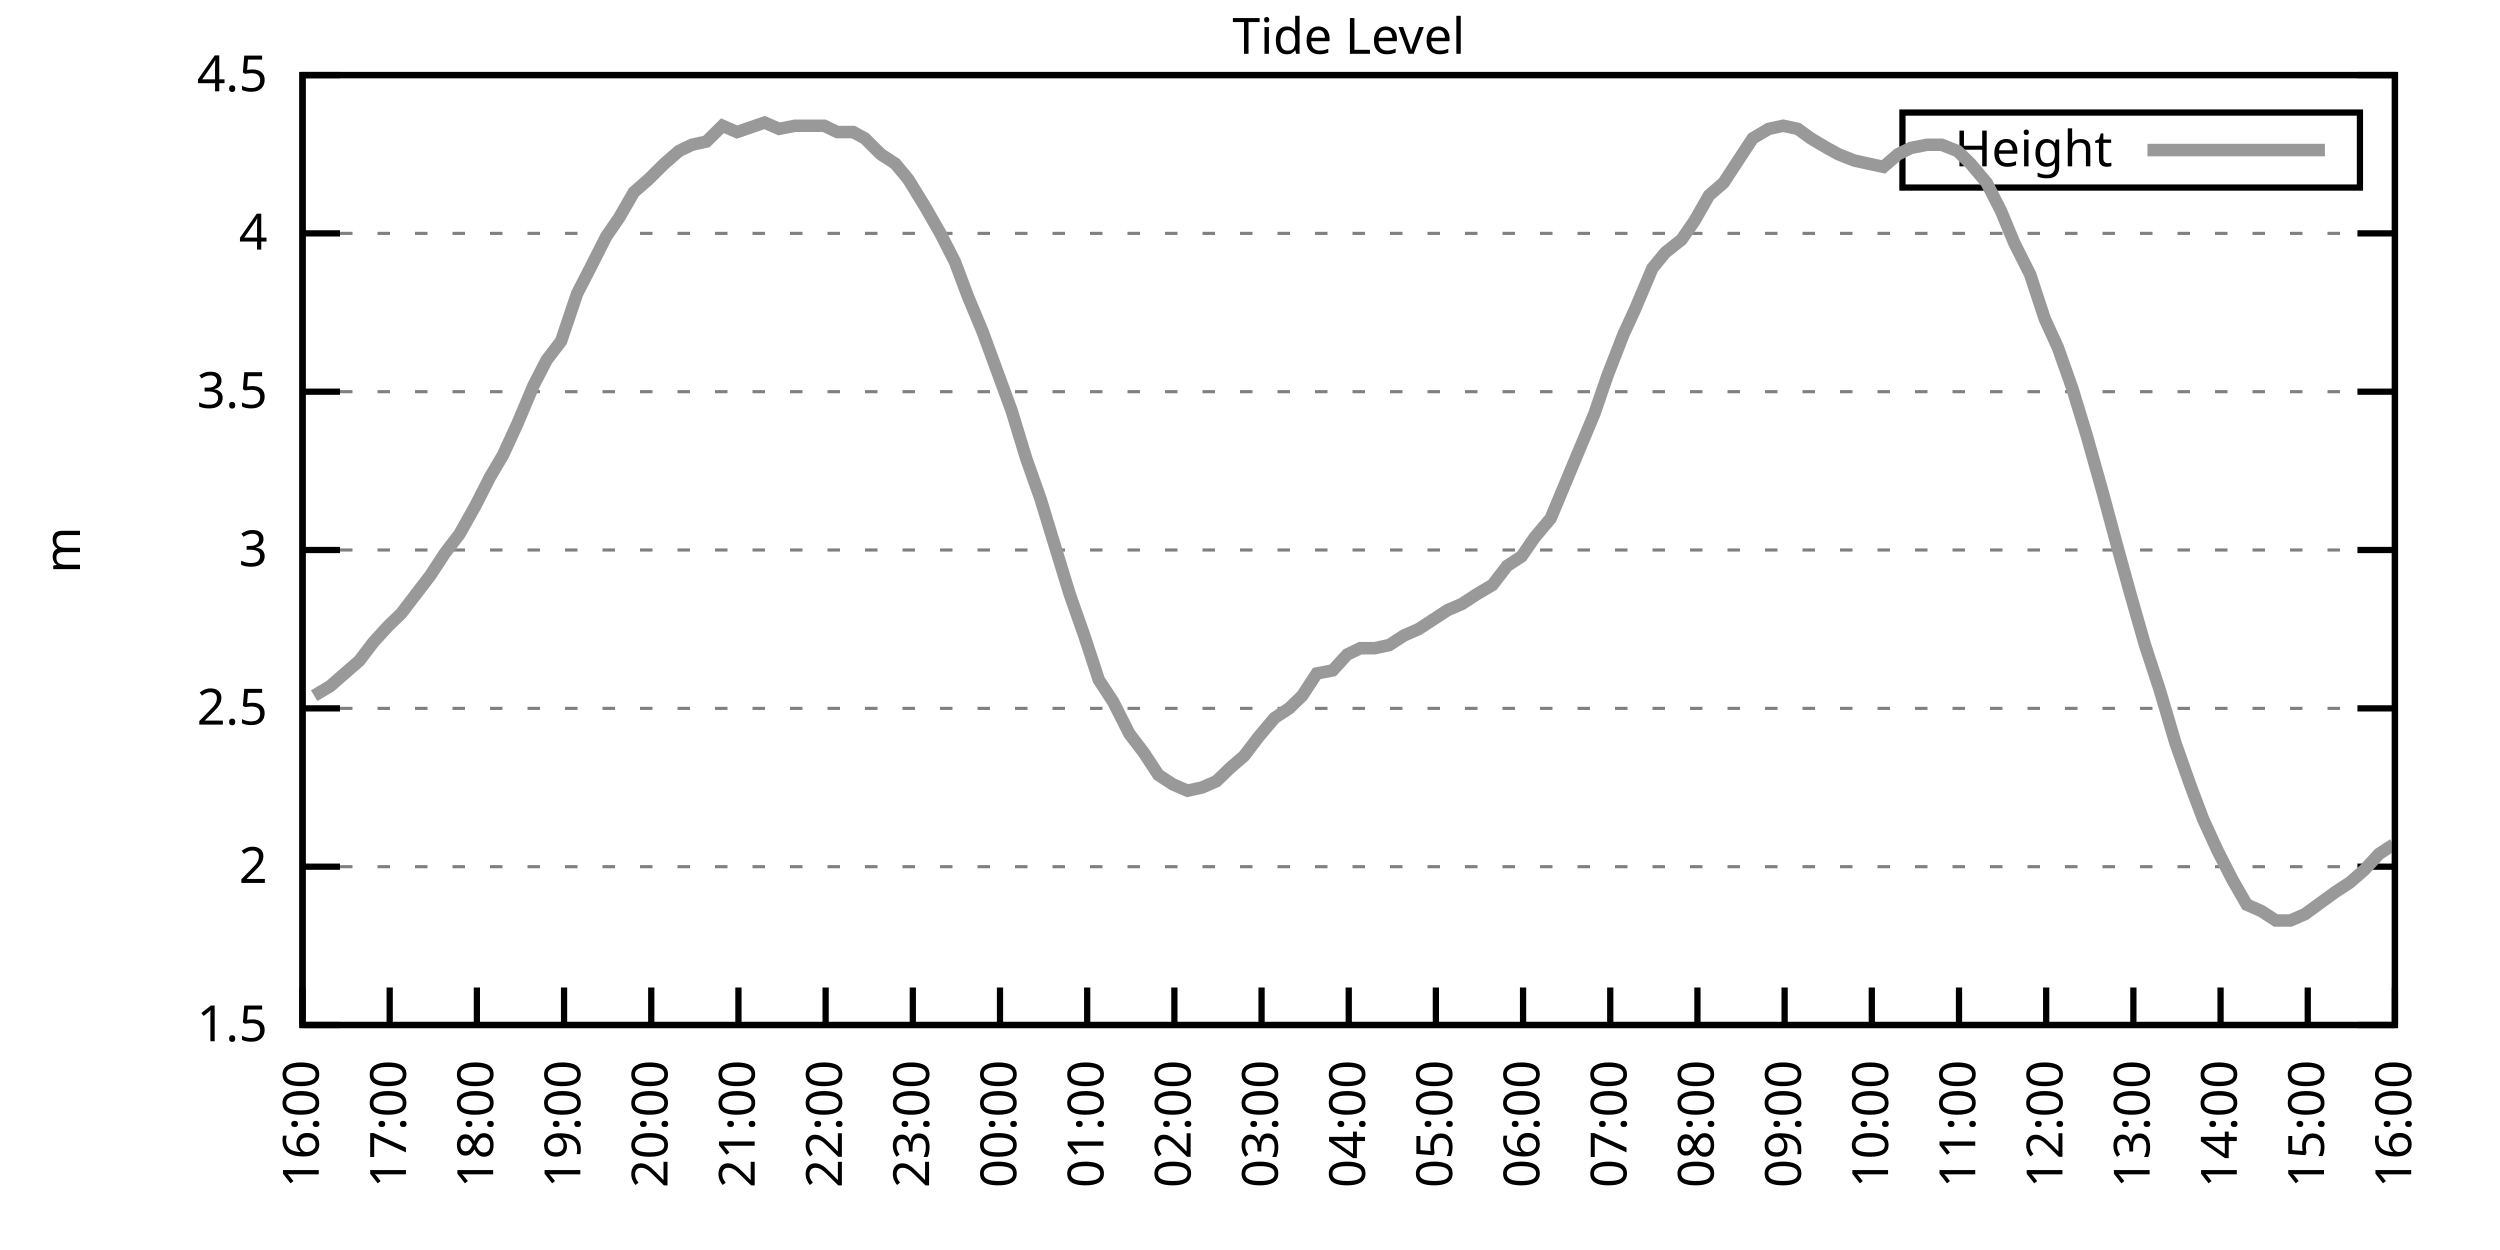
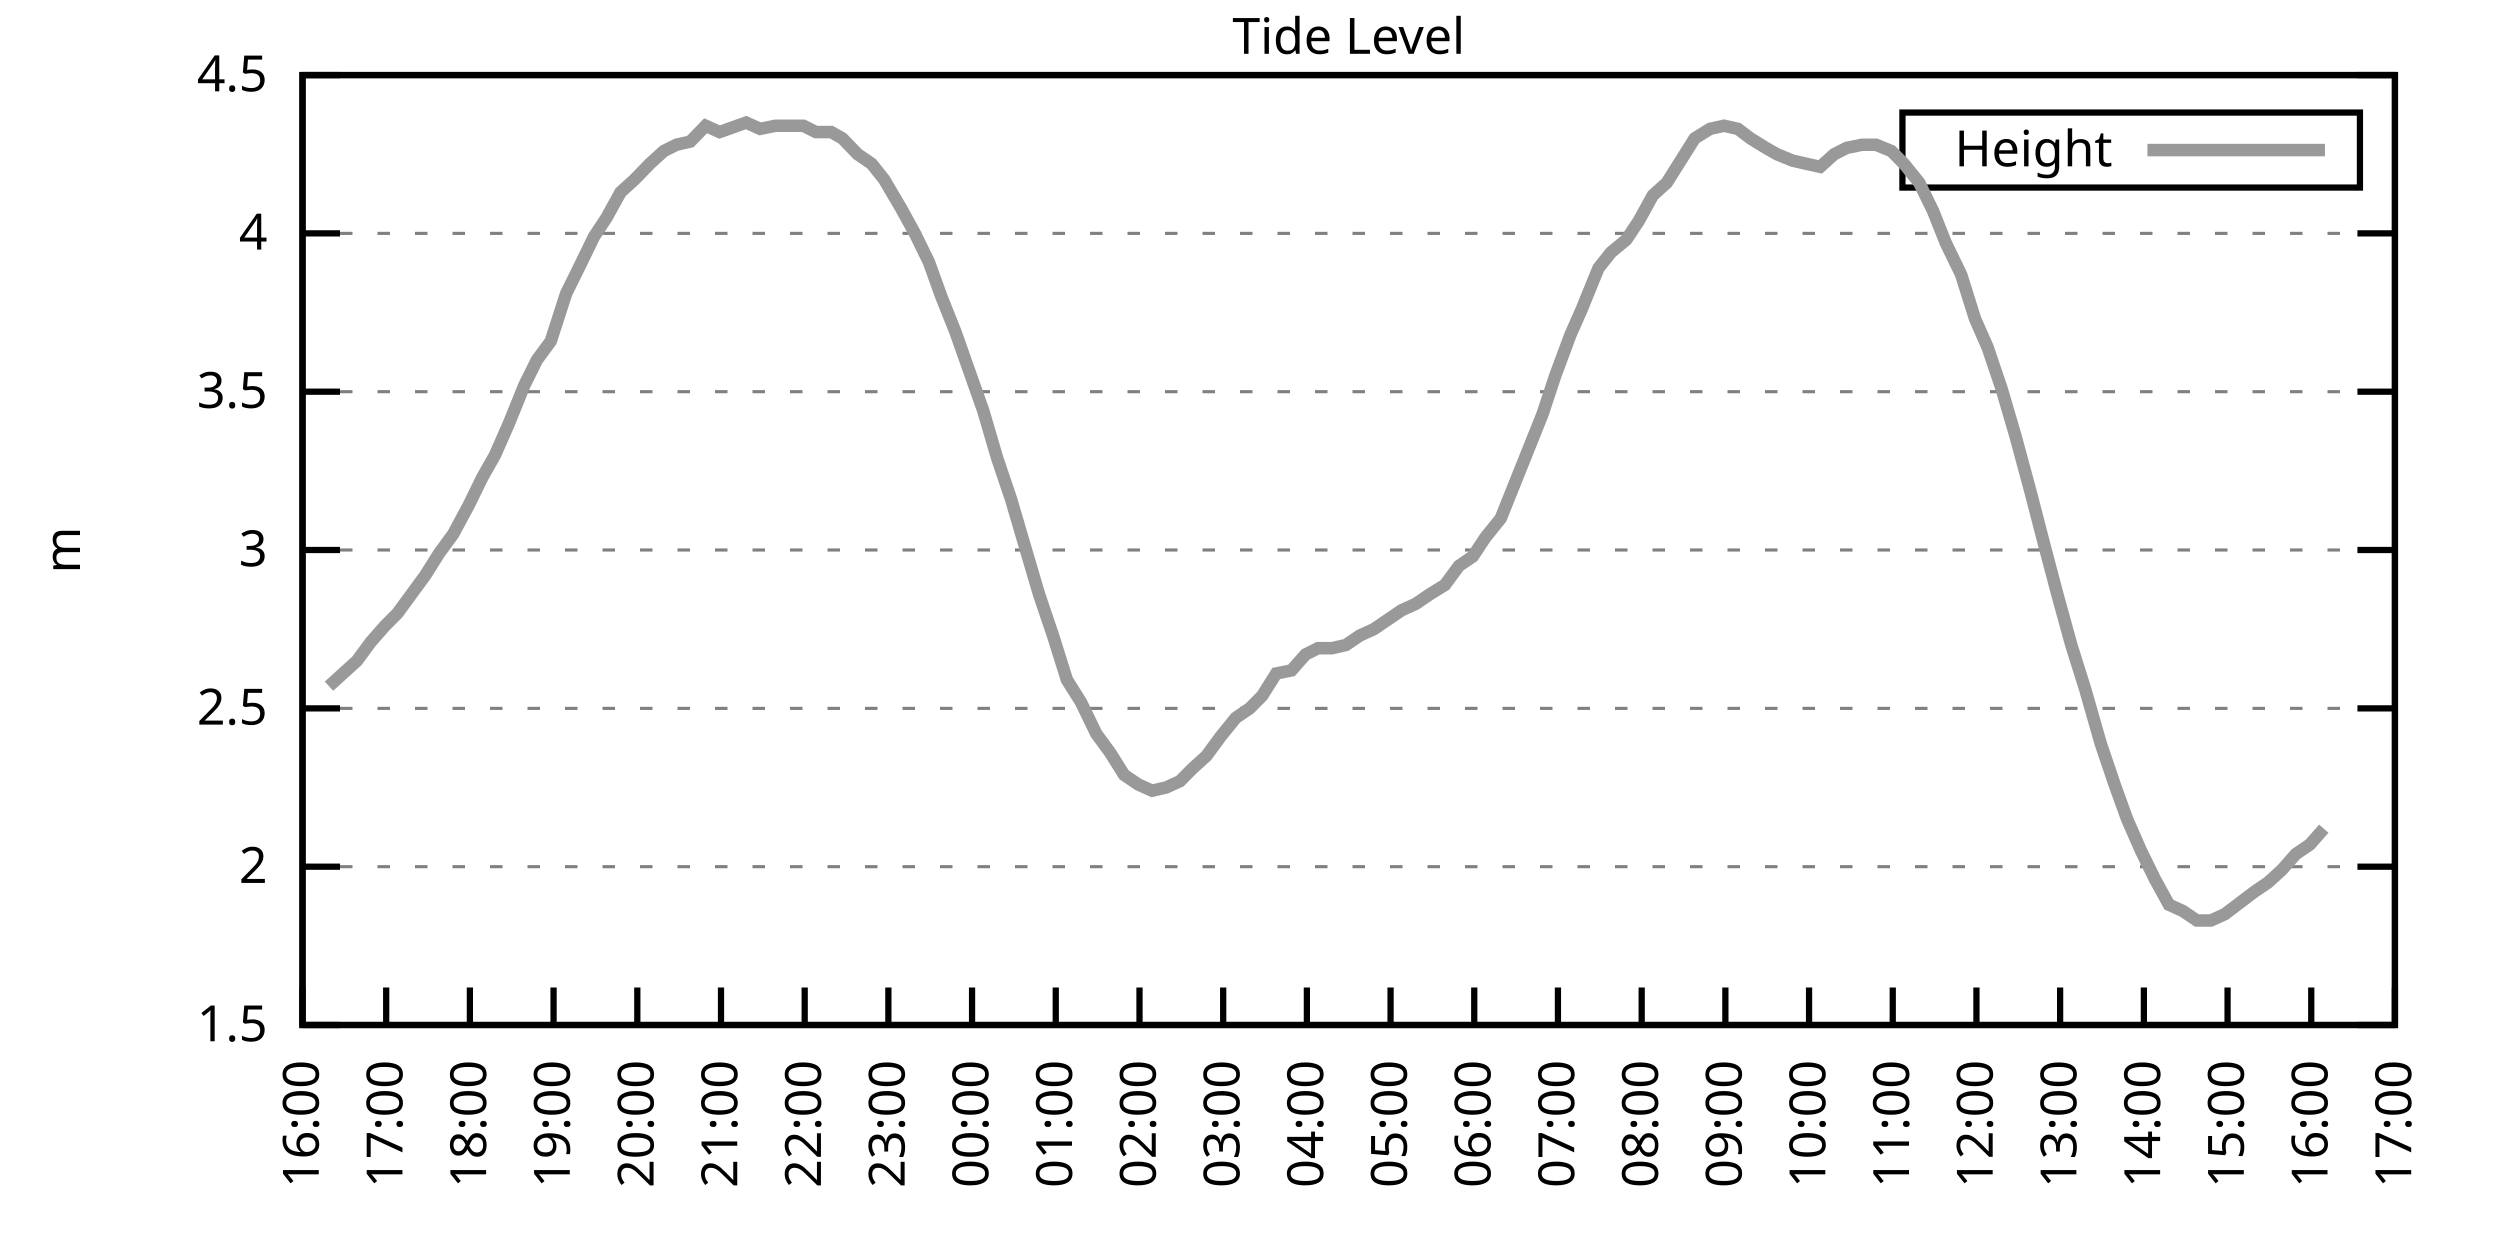
<svg xmlns="http://www.w3.org/2000/svg" xmlns:xlink="http://www.w3.org/1999/xlink" width="400" height="200" viewBox="0 0 400 200">
  <g id="gnuplot_canvas">
    <rect x="0" y="0" width="400" height="200" fill="none" />
    <defs>
      <circle id="gpDot" r="0.5" stroke-width="0.5" stroke="currentColor" />
      <path id="gpPt0" stroke-width="0.333" stroke="currentColor" d="M-1,0 h2 M0,-1 v2" />
      <path id="gpPt1" stroke-width="0.333" stroke="currentColor" d="M-1,-1 L1,1 M1,-1 L-1,1" />
      <path id="gpPt2" stroke-width="0.333" stroke="currentColor" d="M-1,0 L1,0 M0,-1 L0,1 M-1,-1 L1,1 M-1,1 L1,-1" />
      <rect id="gpPt3" stroke-width="0.333" stroke="currentColor" x="-1" y="-1" width="2" height="2" />
      <rect id="gpPt4" stroke-width="0.333" stroke="currentColor" fill="currentColor" x="-1" y="-1" width="2" height="2" />
      <circle id="gpPt5" stroke-width="0.333" stroke="currentColor" cx="0" cy="0" r="1" />
      <use xlink:href="#gpPt5" id="gpPt6" fill="currentColor" stroke="none" />
      <path id="gpPt7" stroke-width="0.333" stroke="currentColor" d="M0,-1.33 L-1.33,0.67 L1.33,0.67 z" />
      <use xlink:href="#gpPt7" id="gpPt8" fill="currentColor" stroke="none" />
      <use xlink:href="#gpPt7" id="gpPt9" stroke="currentColor" transform="rotate(180)" />
      <use xlink:href="#gpPt9" id="gpPt10" fill="currentColor" stroke="none" />
      <use xlink:href="#gpPt3" id="gpPt11" stroke="currentColor" transform="rotate(45)" />
      <use xlink:href="#gpPt11" id="gpPt12" fill="currentColor" stroke="none" />
      <path id="gpPt13" stroke-width="0.333" stroke="currentColor" d="M0,1.330 L1.265,0.411 L0.782,-1.067 L-0.782,-1.076 L-1.265,0.411 z" />
      <use xlink:href="#gpPt13" id="gpPt14" fill="currentColor" stroke="none" />
      <filter id="textbox" filterUnits="objectBoundingBox" x="0" y="0" height="1" width="1">
        <feFlood flood-color="white" flood-opacity="1" result="bgnd" />
        <feComposite in="SourceGraphic" in2="bgnd" operator="atop" />
      </filter>
      <filter id="greybox" filterUnits="objectBoundingBox" x="0" y="0" height="1" width="1">
        <feFlood flood-color="lightgrey" flood-opacity="1" result="grey" />
        <feComposite in="SourceGraphic" in2="grey" operator="atop" />
      </filter>
    </defs>
    <g fill="none" color="white" stroke="currentColor" stroke-width="1.00" stroke-linecap="butt" stroke-linejoin="miter">
</g>
    <g fill="none" color="black" stroke="currentColor" stroke-width="1.00" stroke-linecap="butt" stroke-linejoin="miter">
      <g stroke="none" shape-rendering="crispEdges">
        <polygon fill="rgb(255, 255, 255)" points="48.40,164.00 383.18,164.00 383.18,12.02 48.40,12.02 " />
      </g>
    </g>
    <g fill="none" color="black" stroke="currentColor" stroke-width="1.00" stroke-linecap="butt" stroke-linejoin="miter">
</g>
    <g fill="none" color="black" stroke="black" stroke-width="0.50" stroke-linecap="butt" stroke-linejoin="miter">
</g>
    <g fill="none" color="gray" stroke="currentColor" stroke-width="0.50" stroke-linecap="butt" stroke-linejoin="miter">
      <path stroke="gray" stroke-dasharray="2,4" class="gridline" d="M48.40,164.00 L383.19,164.00  " />
    </g>
    <g fill="none" color="gray" stroke="gray" stroke-width="1.00" stroke-linecap="butt" stroke-linejoin="miter">
</g>
    <g fill="none" color="black" stroke="currentColor" stroke-width="1.00" stroke-linecap="butt" stroke-linejoin="miter">
      <path stroke="black" d="M48.40,164.00 L54.40,164.00 M383.19,164.00 L377.19,164.00  " />
      <g transform="translate(42.80,166.60)" stroke="none" fill="black" font-family="Sans" font-size="8.00" text-anchor="end">
        <text>
          <tspan font-family="Sans"> 1.5</tspan>
        </text>
      </g>
    </g>
    <g fill="none" color="black" stroke="currentColor" stroke-width="1.00" stroke-linecap="butt" stroke-linejoin="miter">
</g>
    <g fill="none" color="black" stroke="black" stroke-width="0.50" stroke-linecap="butt" stroke-linejoin="miter">
</g>
    <g fill="none" color="gray" stroke="currentColor" stroke-width="0.50" stroke-linecap="butt" stroke-linejoin="miter">
      <path stroke="gray" stroke-dasharray="2,4" class="gridline" d="M48.40,138.67 L383.19,138.67  " />
    </g>
    <g fill="none" color="gray" stroke="gray" stroke-width="1.00" stroke-linecap="butt" stroke-linejoin="miter">
</g>
    <g fill="none" color="black" stroke="currentColor" stroke-width="1.00" stroke-linecap="butt" stroke-linejoin="miter">
      <path stroke="black" d="M48.40,138.67 L54.40,138.67 M383.19,138.67 L377.19,138.67  " />
      <g transform="translate(42.80,141.27)" stroke="none" fill="black" font-family="Sans" font-size="8.00" text-anchor="end">
        <text>
          <tspan font-family="Sans"> 2</tspan>
        </text>
      </g>
    </g>
    <g fill="none" color="black" stroke="currentColor" stroke-width="1.00" stroke-linecap="butt" stroke-linejoin="miter">
</g>
    <g fill="none" color="black" stroke="black" stroke-width="0.50" stroke-linecap="butt" stroke-linejoin="miter">
</g>
    <g fill="none" color="gray" stroke="currentColor" stroke-width="0.50" stroke-linecap="butt" stroke-linejoin="miter">
      <path stroke="gray" stroke-dasharray="2,4" class="gridline" d="M48.40,113.34 L383.19,113.34  " />
    </g>
    <g fill="none" color="gray" stroke="gray" stroke-width="1.00" stroke-linecap="butt" stroke-linejoin="miter">
</g>
    <g fill="none" color="black" stroke="currentColor" stroke-width="1.00" stroke-linecap="butt" stroke-linejoin="miter">
      <path stroke="black" d="M48.40,113.34 L54.40,113.34 M383.19,113.34 L377.19,113.34  " />
      <g transform="translate(42.80,115.94)" stroke="none" fill="black" font-family="Sans" font-size="8.00" text-anchor="end">
        <text>
          <tspan font-family="Sans"> 2.5</tspan>
        </text>
      </g>
    </g>
    <g fill="none" color="black" stroke="currentColor" stroke-width="1.00" stroke-linecap="butt" stroke-linejoin="miter">
</g>
    <g fill="none" color="black" stroke="black" stroke-width="0.50" stroke-linecap="butt" stroke-linejoin="miter">
</g>
    <g fill="none" color="gray" stroke="currentColor" stroke-width="0.50" stroke-linecap="butt" stroke-linejoin="miter">
      <path stroke="gray" stroke-dasharray="2,4" class="gridline" d="M48.40,88.00 L383.19,88.00  " />
    </g>
    <g fill="none" color="gray" stroke="gray" stroke-width="1.00" stroke-linecap="butt" stroke-linejoin="miter">
</g>
    <g fill="none" color="black" stroke="currentColor" stroke-width="1.00" stroke-linecap="butt" stroke-linejoin="miter">
      <path stroke="black" d="M48.40,88.00 L54.40,88.00 M383.19,88.00 L377.19,88.00  " />
      <g transform="translate(42.80,90.60)" stroke="none" fill="black" font-family="Sans" font-size="8.00" text-anchor="end">
        <text>
          <tspan font-family="Sans"> 3</tspan>
        </text>
      </g>
    </g>
    <g fill="none" color="black" stroke="currentColor" stroke-width="1.00" stroke-linecap="butt" stroke-linejoin="miter">
</g>
    <g fill="none" color="black" stroke="black" stroke-width="0.50" stroke-linecap="butt" stroke-linejoin="miter">
</g>
    <g fill="none" color="gray" stroke="currentColor" stroke-width="0.50" stroke-linecap="butt" stroke-linejoin="miter">
      <path stroke="gray" stroke-dasharray="2,4" class="gridline" d="M48.40,62.67 L383.19,62.67  " />
    </g>
    <g fill="none" color="gray" stroke="gray" stroke-width="1.00" stroke-linecap="butt" stroke-linejoin="miter">
</g>
    <g fill="none" color="black" stroke="currentColor" stroke-width="1.00" stroke-linecap="butt" stroke-linejoin="miter">
      <path stroke="black" d="M48.40,62.67 L54.40,62.67 M383.19,62.67 L377.19,62.67  " />
      <g transform="translate(42.80,65.27)" stroke="none" fill="black" font-family="Sans" font-size="8.00" text-anchor="end">
        <text>
          <tspan font-family="Sans"> 3.5</tspan>
        </text>
      </g>
    </g>
    <g fill="none" color="black" stroke="currentColor" stroke-width="1.00" stroke-linecap="butt" stroke-linejoin="miter">
</g>
    <g fill="none" color="black" stroke="black" stroke-width="0.50" stroke-linecap="butt" stroke-linejoin="miter">
</g>
    <g fill="none" color="gray" stroke="currentColor" stroke-width="0.50" stroke-linecap="butt" stroke-linejoin="miter">
      <path stroke="gray" stroke-dasharray="2,4" class="gridline" d="M48.40,37.34 L383.19,37.34  " />
    </g>
    <g fill="none" color="gray" stroke="gray" stroke-width="1.00" stroke-linecap="butt" stroke-linejoin="miter">
</g>
    <g fill="none" color="black" stroke="currentColor" stroke-width="1.00" stroke-linecap="butt" stroke-linejoin="miter">
      <path stroke="black" d="M48.40,37.34 L54.40,37.34 M383.19,37.34 L377.19,37.34  " />
      <g transform="translate(42.80,39.94)" stroke="none" fill="black" font-family="Sans" font-size="8.00" text-anchor="end">
        <text>
          <tspan font-family="Sans"> 4</tspan>
        </text>
      </g>
    </g>
    <g fill="none" color="black" stroke="currentColor" stroke-width="1.00" stroke-linecap="butt" stroke-linejoin="miter">
</g>
    <g fill="none" color="black" stroke="black" stroke-width="0.50" stroke-linecap="butt" stroke-linejoin="miter">
</g>
    <g fill="none" color="gray" stroke="currentColor" stroke-width="0.50" stroke-linecap="butt" stroke-linejoin="miter">
      <path stroke="gray" stroke-dasharray="2,4" class="gridline" d="M48.40,12.01 L383.19,12.01  " />
    </g>
    <g fill="none" color="gray" stroke="gray" stroke-width="1.00" stroke-linecap="butt" stroke-linejoin="miter">
</g>
    <g fill="none" color="black" stroke="currentColor" stroke-width="1.00" stroke-linecap="butt" stroke-linejoin="miter">
      <path stroke="black" d="M48.40,12.01 L54.40,12.01 M383.19,12.01 L377.19,12.01  " />
      <g transform="translate(42.80,14.61)" stroke="none" fill="black" font-family="Sans" font-size="8.00" text-anchor="end">
        <text>
          <tspan font-family="Sans"> 4.5</tspan>
        </text>
      </g>
    </g>
    <g fill="none" color="black" stroke="currentColor" stroke-width="1.00" stroke-linecap="butt" stroke-linejoin="miter">
      <path stroke="black" d="M48.40,164.00 L48.40,158.00  " />
      <g transform="translate(51.00,169.60) rotate(270.00)" stroke="none" fill="black" font-family="Sans" font-size="8.00" text-anchor="end">
        <text>
          <tspan font-family="Sans">16:00</tspan>
        </text>
      </g>
    </g>
    <g fill="none" color="black" stroke="currentColor" stroke-width="1.00" stroke-linecap="butt" stroke-linejoin="miter">
-       <path stroke="black" d="M62.35,164.00 L62.35,158.00  " />
-       <g transform="translate(64.95,169.60) rotate(270.00)" stroke="none" fill="black" font-family="Sans" font-size="8.00" text-anchor="end">
+       <path stroke="black" d="M61.79,164.00 L61.79,158.00  " />
+       <g transform="translate(64.39,169.60) rotate(270.00)" stroke="none" fill="black" font-family="Sans" font-size="8.00" text-anchor="end">
        <text>
          <tspan font-family="Sans">17:00</tspan>
        </text>
      </g>
    </g>
    <g fill="none" color="black" stroke="currentColor" stroke-width="1.00" stroke-linecap="butt" stroke-linejoin="miter">
-       <path stroke="black" d="M76.30,164.00 L76.30,158.00  " />
-       <g transform="translate(78.90,169.60) rotate(270.00)" stroke="none" fill="black" font-family="Sans" font-size="8.00" text-anchor="end">
+       <path stroke="black" d="M75.18,164.00 L75.18,158.00  " />
+       <g transform="translate(77.78,169.60) rotate(270.00)" stroke="none" fill="black" font-family="Sans" font-size="8.00" text-anchor="end">
        <text>
          <tspan font-family="Sans">18:00</tspan>
        </text>
      </g>
    </g>
    <g fill="none" color="black" stroke="currentColor" stroke-width="1.00" stroke-linecap="butt" stroke-linejoin="miter">
-       <path stroke="black" d="M90.25,164.00 L90.25,158.00  " />
-       <g transform="translate(92.85,169.60) rotate(270.00)" stroke="none" fill="black" font-family="Sans" font-size="8.00" text-anchor="end">
+       <path stroke="black" d="M88.57,164.00 L88.57,158.00  " />
+       <g transform="translate(91.17,169.60) rotate(270.00)" stroke="none" fill="black" font-family="Sans" font-size="8.00" text-anchor="end">
        <text>
          <tspan font-family="Sans">19:00</tspan>
        </text>
      </g>
    </g>
    <g fill="none" color="black" stroke="currentColor" stroke-width="1.00" stroke-linecap="butt" stroke-linejoin="miter">
-       <path stroke="black" d="M104.20,164.00 L104.20,158.00  " />
-       <g transform="translate(106.80,169.60) rotate(270.00)" stroke="none" fill="black" font-family="Sans" font-size="8.00" text-anchor="end">
+       <path stroke="black" d="M101.97,164.00 L101.97,158.00  " />
+       <g transform="translate(104.57,169.60) rotate(270.00)" stroke="none" fill="black" font-family="Sans" font-size="8.00" text-anchor="end">
        <text>
          <tspan font-family="Sans">20:00</tspan>
        </text>
      </g>
    </g>
    <g fill="none" color="black" stroke="currentColor" stroke-width="1.00" stroke-linecap="butt" stroke-linejoin="miter">
-       <path stroke="black" d="M118.15,164.00 L118.15,158.00  " />
-       <g transform="translate(120.75,169.60) rotate(270.00)" stroke="none" fill="black" font-family="Sans" font-size="8.00" text-anchor="end">
+       <path stroke="black" d="M115.36,164.00 L115.36,158.00  " />
+       <g transform="translate(117.96,169.60) rotate(270.00)" stroke="none" fill="black" font-family="Sans" font-size="8.00" text-anchor="end">
        <text>
          <tspan font-family="Sans">21:00</tspan>
        </text>
      </g>
    </g>
    <g fill="none" color="black" stroke="currentColor" stroke-width="1.00" stroke-linecap="butt" stroke-linejoin="miter">
-       <path stroke="black" d="M132.10,164.00 L132.10,158.00  " />
-       <g transform="translate(134.70,169.60) rotate(270.00)" stroke="none" fill="black" font-family="Sans" font-size="8.00" text-anchor="end">
+       <path stroke="black" d="M128.75,164.00 L128.75,158.00  " />
+       <g transform="translate(131.35,169.60) rotate(270.00)" stroke="none" fill="black" font-family="Sans" font-size="8.00" text-anchor="end">
        <text>
          <tspan font-family="Sans">22:00</tspan>
        </text>
      </g>
    </g>
    <g fill="none" color="black" stroke="currentColor" stroke-width="1.00" stroke-linecap="butt" stroke-linejoin="miter">
-       <path stroke="black" d="M146.05,164.00 L146.05,158.00  " />
-       <g transform="translate(148.65,169.60) rotate(270.00)" stroke="none" fill="black" font-family="Sans" font-size="8.00" text-anchor="end">
+       <path stroke="black" d="M142.14,164.00 L142.14,158.00  " />
+       <g transform="translate(144.74,169.60) rotate(270.00)" stroke="none" fill="black" font-family="Sans" font-size="8.00" text-anchor="end">
        <text>
          <tspan font-family="Sans">23:00</tspan>
        </text>
      </g>
    </g>
    <g fill="none" color="black" stroke="currentColor" stroke-width="1.00" stroke-linecap="butt" stroke-linejoin="miter">
-       <path stroke="black" d="M160.00,164.00 L160.00,158.00  " />
-       <g transform="translate(162.60,169.60) rotate(270.00)" stroke="none" fill="black" font-family="Sans" font-size="8.00" text-anchor="end">
+       <path stroke="black" d="M155.53,164.00 L155.53,158.00  " />
+       <g transform="translate(158.13,169.60) rotate(270.00)" stroke="none" fill="black" font-family="Sans" font-size="8.00" text-anchor="end">
        <text>
          <tspan font-family="Sans">00:00</tspan>
        </text>
      </g>
    </g>
    <g fill="none" color="black" stroke="currentColor" stroke-width="1.00" stroke-linecap="butt" stroke-linejoin="miter">
-       <path stroke="black" d="M173.95,164.00 L173.95,158.00  " />
-       <g transform="translate(176.55,169.60) rotate(270.00)" stroke="none" fill="black" font-family="Sans" font-size="8.00" text-anchor="end">
+       <path stroke="black" d="M168.92,164.00 L168.92,158.00  " />
+       <g transform="translate(171.52,169.60) rotate(270.00)" stroke="none" fill="black" font-family="Sans" font-size="8.00" text-anchor="end">
        <text>
          <tspan font-family="Sans">01:00</tspan>
        </text>
      </g>
    </g>
    <g fill="none" color="black" stroke="currentColor" stroke-width="1.00" stroke-linecap="butt" stroke-linejoin="miter">
-       <path stroke="black" d="M187.90,164.00 L187.90,158.00  " />
-       <g transform="translate(190.50,169.60) rotate(270.00)" stroke="none" fill="black" font-family="Sans" font-size="8.00" text-anchor="end">
+       <path stroke="black" d="M182.32,164.00 L182.32,158.00  " />
+       <g transform="translate(184.92,169.60) rotate(270.00)" stroke="none" fill="black" font-family="Sans" font-size="8.00" text-anchor="end">
        <text>
          <tspan font-family="Sans">02:00</tspan>
        </text>
      </g>
    </g>
    <g fill="none" color="black" stroke="currentColor" stroke-width="1.00" stroke-linecap="butt" stroke-linejoin="miter">
-       <path stroke="black" d="M201.85,164.00 L201.85,158.00  " />
-       <g transform="translate(204.45,169.60) rotate(270.00)" stroke="none" fill="black" font-family="Sans" font-size="8.00" text-anchor="end">
+       <path stroke="black" d="M195.71,164.00 L195.71,158.00  " />
+       <g transform="translate(198.31,169.60) rotate(270.00)" stroke="none" fill="black" font-family="Sans" font-size="8.00" text-anchor="end">
        <text>
          <tspan font-family="Sans">03:00</tspan>
        </text>
      </g>
    </g>
    <g fill="none" color="black" stroke="currentColor" stroke-width="1.00" stroke-linecap="butt" stroke-linejoin="miter">
-       <path stroke="black" d="M215.80,164.00 L215.80,158.00  " />
-       <g transform="translate(218.40,169.60) rotate(270.00)" stroke="none" fill="black" font-family="Sans" font-size="8.00" text-anchor="end">
+       <path stroke="black" d="M209.10,164.00 L209.10,158.00  " />
+       <g transform="translate(211.70,169.60) rotate(270.00)" stroke="none" fill="black" font-family="Sans" font-size="8.00" text-anchor="end">
        <text>
          <tspan font-family="Sans">04:00</tspan>
        </text>
      </g>
    </g>
    <g fill="none" color="black" stroke="currentColor" stroke-width="1.00" stroke-linecap="butt" stroke-linejoin="miter">
-       <path stroke="black" d="M229.74,164.00 L229.74,158.00  " />
-       <g transform="translate(232.34,169.60) rotate(270.00)" stroke="none" fill="black" font-family="Sans" font-size="8.00" text-anchor="end">
+       <path stroke="black" d="M222.49,164.00 L222.49,158.00  " />
+       <g transform="translate(225.09,169.60) rotate(270.00)" stroke="none" fill="black" font-family="Sans" font-size="8.00" text-anchor="end">
        <text>
          <tspan font-family="Sans">05:00</tspan>
        </text>
      </g>
    </g>
    <g fill="none" color="black" stroke="currentColor" stroke-width="1.00" stroke-linecap="butt" stroke-linejoin="miter">
-       <path stroke="black" d="M243.69,164.00 L243.69,158.00  " />
-       <g transform="translate(246.29,169.60) rotate(270.00)" stroke="none" fill="black" font-family="Sans" font-size="8.00" text-anchor="end">
+       <path stroke="black" d="M235.88,164.00 L235.88,158.00  " />
+       <g transform="translate(238.48,169.60) rotate(270.00)" stroke="none" fill="black" font-family="Sans" font-size="8.00" text-anchor="end">
        <text>
          <tspan font-family="Sans">06:00</tspan>
        </text>
      </g>
    </g>
    <g fill="none" color="black" stroke="currentColor" stroke-width="1.00" stroke-linecap="butt" stroke-linejoin="miter">
-       <path stroke="black" d="M257.64,164.00 L257.64,158.00  " />
-       <g transform="translate(260.24,169.60) rotate(270.00)" stroke="none" fill="black" font-family="Sans" font-size="8.00" text-anchor="end">
+       <path stroke="black" d="M249.27,164.00 L249.27,158.00  " />
+       <g transform="translate(251.87,169.60) rotate(270.00)" stroke="none" fill="black" font-family="Sans" font-size="8.00" text-anchor="end">
        <text>
          <tspan font-family="Sans">07:00</tspan>
        </text>
      </g>
    </g>
    <g fill="none" color="black" stroke="currentColor" stroke-width="1.00" stroke-linecap="butt" stroke-linejoin="miter">
-       <path stroke="black" d="M271.59,164.00 L271.59,158.00  " />
-       <g transform="translate(274.19,169.60) rotate(270.00)" stroke="none" fill="black" font-family="Sans" font-size="8.00" text-anchor="end">
+       <path stroke="black" d="M262.67,164.00 L262.67,158.00  " />
+       <g transform="translate(265.27,169.60) rotate(270.00)" stroke="none" fill="black" font-family="Sans" font-size="8.00" text-anchor="end">
        <text>
          <tspan font-family="Sans">08:00</tspan>
        </text>
      </g>
    </g>
    <g fill="none" color="black" stroke="currentColor" stroke-width="1.00" stroke-linecap="butt" stroke-linejoin="miter">
-       <path stroke="black" d="M285.54,164.00 L285.54,158.00  " />
-       <g transform="translate(288.14,169.60) rotate(270.00)" stroke="none" fill="black" font-family="Sans" font-size="8.00" text-anchor="end">
+       <path stroke="black" d="M276.06,164.00 L276.06,158.00  " />
+       <g transform="translate(278.66,169.60) rotate(270.00)" stroke="none" fill="black" font-family="Sans" font-size="8.00" text-anchor="end">
        <text>
          <tspan font-family="Sans">09:00</tspan>
        </text>
      </g>
    </g>
    <g fill="none" color="black" stroke="currentColor" stroke-width="1.00" stroke-linecap="butt" stroke-linejoin="miter">
-       <path stroke="black" d="M299.49,164.00 L299.49,158.00  " />
-       <g transform="translate(302.09,169.60) rotate(270.00)" stroke="none" fill="black" font-family="Sans" font-size="8.00" text-anchor="end">
+       <path stroke="black" d="M289.45,164.00 L289.45,158.00  " />
+       <g transform="translate(292.05,169.60) rotate(270.00)" stroke="none" fill="black" font-family="Sans" font-size="8.00" text-anchor="end">
        <text>
          <tspan font-family="Sans">10:00</tspan>
        </text>
      </g>
    </g>
    <g fill="none" color="black" stroke="currentColor" stroke-width="1.00" stroke-linecap="butt" stroke-linejoin="miter">
-       <path stroke="black" d="M313.44,164.00 L313.44,158.00  " />
-       <g transform="translate(316.04,169.60) rotate(270.00)" stroke="none" fill="black" font-family="Sans" font-size="8.00" text-anchor="end">
+       <path stroke="black" d="M302.84,164.00 L302.84,158.00  " />
+       <g transform="translate(305.44,169.60) rotate(270.00)" stroke="none" fill="black" font-family="Sans" font-size="8.00" text-anchor="end">
        <text>
          <tspan font-family="Sans">11:00</tspan>
        </text>
      </g>
    </g>
    <g fill="none" color="black" stroke="currentColor" stroke-width="1.00" stroke-linecap="butt" stroke-linejoin="miter">
-       <path stroke="black" d="M327.39,164.00 L327.39,158.00  " />
-       <g transform="translate(329.99,169.60) rotate(270.00)" stroke="none" fill="black" font-family="Sans" font-size="8.00" text-anchor="end">
+       <path stroke="black" d="M316.23,164.00 L316.23,158.00  " />
+       <g transform="translate(318.83,169.60) rotate(270.00)" stroke="none" fill="black" font-family="Sans" font-size="8.00" text-anchor="end">
        <text>
          <tspan font-family="Sans">12:00</tspan>
        </text>
      </g>
    </g>
    <g fill="none" color="black" stroke="currentColor" stroke-width="1.00" stroke-linecap="butt" stroke-linejoin="miter">
-       <path stroke="black" d="M341.34,164.00 L341.34,158.00  " />
-       <g transform="translate(343.94,169.60) rotate(270.00)" stroke="none" fill="black" font-family="Sans" font-size="8.00" text-anchor="end">
+       <path stroke="black" d="M329.62,164.00 L329.62,158.00  " />
+       <g transform="translate(332.22,169.60) rotate(270.00)" stroke="none" fill="black" font-family="Sans" font-size="8.00" text-anchor="end">
        <text>
          <tspan font-family="Sans">13:00</tspan>
        </text>
      </g>
    </g>
    <g fill="none" color="black" stroke="currentColor" stroke-width="1.00" stroke-linecap="butt" stroke-linejoin="miter">
-       <path stroke="black" d="M355.29,164.00 L355.29,158.00  " />
-       <g transform="translate(357.89,169.60) rotate(270.00)" stroke="none" fill="black" font-family="Sans" font-size="8.00" text-anchor="end">
+       <path stroke="black" d="M343.02,164.00 L343.02,158.00  " />
+       <g transform="translate(345.62,169.60) rotate(270.00)" stroke="none" fill="black" font-family="Sans" font-size="8.00" text-anchor="end">
        <text>
          <tspan font-family="Sans">14:00</tspan>
        </text>
      </g>
    </g>
    <g fill="none" color="black" stroke="currentColor" stroke-width="1.00" stroke-linecap="butt" stroke-linejoin="miter">
-       <path stroke="black" d="M369.24,164.00 L369.24,158.00  " />
-       <g transform="translate(371.84,169.60) rotate(270.00)" stroke="none" fill="black" font-family="Sans" font-size="8.00" text-anchor="end">
+       <path stroke="black" d="M356.41,164.00 L356.41,158.00  " />
+       <g transform="translate(359.01,169.60) rotate(270.00)" stroke="none" fill="black" font-family="Sans" font-size="8.00" text-anchor="end">
        <text>
          <tspan font-family="Sans">15:00</tspan>
+         </text>
+       </g>
+     </g>
+     <g fill="none" color="black" stroke="currentColor" stroke-width="1.00" stroke-linecap="butt" stroke-linejoin="miter">
+       <path stroke="black" d="M369.80,164.00 L369.80,158.00  " />
+       <g transform="translate(372.40,169.60) rotate(270.00)" stroke="none" fill="black" font-family="Sans" font-size="8.00" text-anchor="end">
+         <text>
+           <tspan font-family="Sans">16:00</tspan>
        </text>
      </g>
    </g>
    <g fill="none" color="black" stroke="currentColor" stroke-width="1.00" stroke-linecap="butt" stroke-linejoin="miter">
      <path stroke="black" d="M383.19,164.00 L383.19,158.00  " />
      <g transform="translate(385.79,169.60) rotate(270.00)" stroke="none" fill="black" font-family="Sans" font-size="8.00" text-anchor="end">
        <text>
-           <tspan font-family="Sans">16:00</tspan>
+           <tspan font-family="Sans">17:00</tspan>
        </text>
      </g>
    </g>
    <g fill="none" color="black" stroke="currentColor" stroke-width="1.00" stroke-linecap="butt" stroke-linejoin="miter">
</g>
    <g fill="none" color="black" stroke="currentColor" stroke-width="1.00" stroke-linecap="butt" stroke-linejoin="miter">
      <path stroke="black" d="M48.40,12.01 L48.40,164.00 L383.19,164.00 L383.19,12.01 L48.40,12.01 Z  " />
    </g>
    <g fill="none" color="black" stroke="currentColor" stroke-width="1.00" stroke-linecap="butt" stroke-linejoin="miter">
</g>
    <g fill="none" color="black" stroke="currentColor" stroke-width="1.00" stroke-linecap="butt" stroke-linejoin="miter">
      <path stroke="black" d="M304.39,30.01 L304.39,18.01 L377.59,18.01 L377.59,30.01 L304.39,30.01 Z  " />
    </g>
    <g id="Tide_level_plot_1">
      <g fill="none" color="white" stroke="black" stroke-width="2.00" stroke-linecap="butt" stroke-linejoin="miter">
</g>
      <g fill="none" color="black" stroke="currentColor" stroke-width="2.00" stroke-linecap="butt" stroke-linejoin="miter">
        <g transform="translate(337.99,26.61)" stroke="none" fill="black" font-family="Sans" font-size="8.00" text-anchor="end">
          <text>
            <tspan font-family="Sans">Height</tspan>
          </text>
        </g>
      </g>
      <g fill="none" color="black" stroke="currentColor" stroke-width="2.00" stroke-linecap="butt" stroke-linejoin="miter">
-         <path stroke="rgb(153, 153, 153)" d="M343.59,24.01 L371.99,24.01 M50.26,111.31 L52.82,109.79 L55.14,107.76 L57.47,105.74 L59.79,102.70 L62.12,100.16   L64.21,98.14 L66.53,95.10 L68.86,92.06 L71.18,88.51 L73.51,85.47 L76.07,80.91 L78.39,76.35 L80.48,72.81   L82.81,67.74 L85.37,61.66 L87.46,57.61 L89.78,54.57 L92.34,46.97 L94.43,42.91 L96.99,37.85 L99.08,34.81   L101.41,30.76 L103.73,28.73 L106.29,26.20 L108.62,24.17 L110.71,23.16 L113.03,22.65 L115.59,20.12 L117.92,21.13   L122.33,19.61 L124.66,20.62 L127.22,20.12 L129.54,20.12 L131.87,20.12 L133.96,21.13 L136.51,21.13 L138.37,22.14   L140.93,24.68 L143.26,26.20 L145.35,28.73 L148.14,33.29 L150.46,37.34 L152.79,41.90 L154.88,47.47 L157.21,53.05   L161.86,65.71 L164.18,73.31 L166.51,79.90 L168.83,87.50 L171.16,95.10 L173.48,101.68 L175.81,108.78 L178.13,112.32   L180.69,117.39 L183.01,120.43 L185.34,123.98 L187.66,125.50 L189.99,126.51 L192.31,126.00 L194.64,124.99 L196.73,122.96   L199.06,120.94 L201.38,117.90 L203.94,114.86 L206.26,113.34 L208.36,111.31 L210.68,107.76 L213.24,107.26 L215.56,104.72   L217.65,103.71 L219.98,103.71 L222.30,103.20 L224.63,101.68 L226.95,100.67 L229.28,99.15 L231.60,97.63 L233.93,96.62   L236.25,95.10 L238.81,93.58 L241.14,90.54 L243.46,89.02 L245.55,85.98 L248.11,82.94 L252.76,71.79 L255.09,66.22   L257.18,60.14 L259.74,53.55 L261.60,49.50 L264.39,42.91 L266.48,40.38 L269.04,38.35 L271.13,35.32 L273.45,31.26   L275.78,29.24 L278.10,25.69 L280.43,22.14 L282.99,20.62 L285.31,20.12 L287.64,20.62 L289.73,22.14 L292.29,23.66   L294.15,24.68 L296.70,25.69 L299.03,26.20 L301.35,26.70 L303.68,24.68 L305.77,23.66 L308.33,23.16 L310.65,23.16   L313.21,24.17 L315.30,26.20 L317.86,29.24 L320.18,33.80 L322.28,38.86 L324.83,43.93 L327.16,51.02 L329.25,55.58   L331.58,62.17 L333.90,69.77 L336.46,78.89 L338.78,87.50 L340.88,95.10 L343.20,103.20 L345.53,110.30 L348.08,118.91   L350.41,125.50 L352.50,131.07 L354.83,136.14 L357.15,140.69 L359.48,144.75 L361.80,145.76 L364.13,147.28 L366.45,147.28   L368.78,146.27 L370.87,144.75 L373.66,142.72 L375.98,141.20 L378.31,139.17 L380.63,136.64 L382.96,135.12  " />
+         <path stroke="rgb(153, 153, 153)" d="M343.59,24.01 L371.99,24.01 M52.64,109.79 L54.87,107.76 L57.10,105.74 L59.34,102.70 L61.57,100.16 L63.58,98.14   L65.81,95.10 L68.04,92.06 L70.27,88.51 L72.50,85.47 L74.96,80.91 L77.19,76.35 L79.20,72.81 L81.43,67.74   L83.89,61.66 L85.90,57.61 L88.13,54.57 L90.58,46.97 L92.59,42.91 L95.05,37.85 L97.06,34.81 L99.29,30.76   L101.52,28.73 L103.98,26.20 L106.21,24.17 L108.22,23.16 L110.45,22.65 L112.90,20.12 L115.13,21.13 L119.38,19.61   L121.61,20.62 L124.06,20.12 L126.29,20.12 L128.53,20.12 L130.54,21.13 L132.99,21.13 L134.78,22.14 L137.23,24.68   L139.46,26.20 L141.47,28.73 L144.15,33.29 L146.38,37.34 L148.61,41.90 L150.62,47.47 L152.85,53.05 L157.32,65.71   L159.55,73.31 L161.78,79.90 L164.01,87.50 L166.25,95.10 L168.48,101.68 L170.71,108.78 L172.94,112.32 L175.40,117.39   L177.63,120.43 L179.86,123.98 L182.09,125.50 L184.32,126.51 L186.56,126.00 L188.79,124.99 L190.80,122.96 L193.03,120.94   L195.26,117.90 L197.72,114.86 L199.95,113.34 L201.96,111.31 L204.19,107.76 L206.64,107.26 L208.88,104.72 L210.88,103.71   L213.12,103.71 L215.35,103.20 L217.58,101.68 L219.81,100.67 L222.04,99.15 L224.28,97.63 L226.51,96.62 L228.74,95.10   L231.20,93.58 L233.43,90.54 L235.66,89.02 L237.67,85.98 L240.12,82.94 L244.59,71.79 L246.82,66.22 L248.83,60.14   L251.28,53.55 L253.07,49.50 L255.75,42.91 L257.76,40.38 L260.21,38.35 L262.22,35.32 L264.45,31.26 L266.68,29.24   L268.92,25.69 L271.15,22.14 L273.60,20.62 L275.83,20.12 L278.07,20.62 L280.07,22.14 L282.53,23.66 L284.32,24.68   L286.77,25.69 L289.00,26.20 L291.23,26.70 L293.47,24.68 L295.48,23.66 L297.93,23.16 L300.16,23.16 L302.62,24.17   L304.63,26.20 L307.08,29.24 L309.31,33.80 L311.32,38.86 L313.78,43.93 L316.01,51.02 L318.02,55.58 L320.25,62.17   L322.48,69.77 L324.94,78.89 L327.17,87.50 L329.18,95.10 L331.41,103.20 L333.64,110.30 L336.10,118.91 L338.33,125.50   L340.34,131.07 L342.57,136.14 L344.80,140.69 L347.03,144.75 L349.26,145.76 L351.50,147.28 L353.73,147.28 L355.96,146.27   L357.97,144.75 L360.65,142.72 L362.88,141.20 L365.11,139.17 L367.34,136.64 L369.58,135.12 L371.81,132.59  " />
      </g>
    </g>
    <g fill="none" color="black" stroke="currentColor" stroke-width="2.00" stroke-linecap="butt" stroke-linejoin="miter">
</g>
    <g fill="none" color="black" stroke="black" stroke-width="1.00" stroke-linecap="butt" stroke-linejoin="miter">
</g>
    <g fill="none" color="black" stroke="currentColor" stroke-width="1.00" stroke-linecap="butt" stroke-linejoin="miter">
      <path stroke="black" d="M48.40,12.01 L48.40,164.00 L383.19,164.00 L383.19,12.01 L48.40,12.01 Z  " />
      <g transform="translate(12.80,88.01) rotate(270.00)" stroke="none" fill="black" font-family="Sans" font-size="8.00" text-anchor="middle">
        <text>
          <tspan font-family="Sans">m</tspan>
        </text>
      </g>
    </g>
    <g fill="none" color="black" stroke="currentColor" stroke-width="1.00" stroke-linecap="butt" stroke-linejoin="miter">
</g>
    <g fill="none" color="black" stroke="currentColor" stroke-width="1.00" stroke-linecap="butt" stroke-linejoin="miter">
      <g transform="translate(215.79,8.61)" stroke="none" fill="black" font-family="Sans" font-size="8.00" text-anchor="middle">
        <text>
          <tspan font-family="Sans">Tide Level</tspan>
        </text>
      </g>
    </g>
    <g fill="none" color="black" stroke="currentColor" stroke-width="1.00" stroke-linecap="butt" stroke-linejoin="miter">
</g>
  </g>
</svg>
